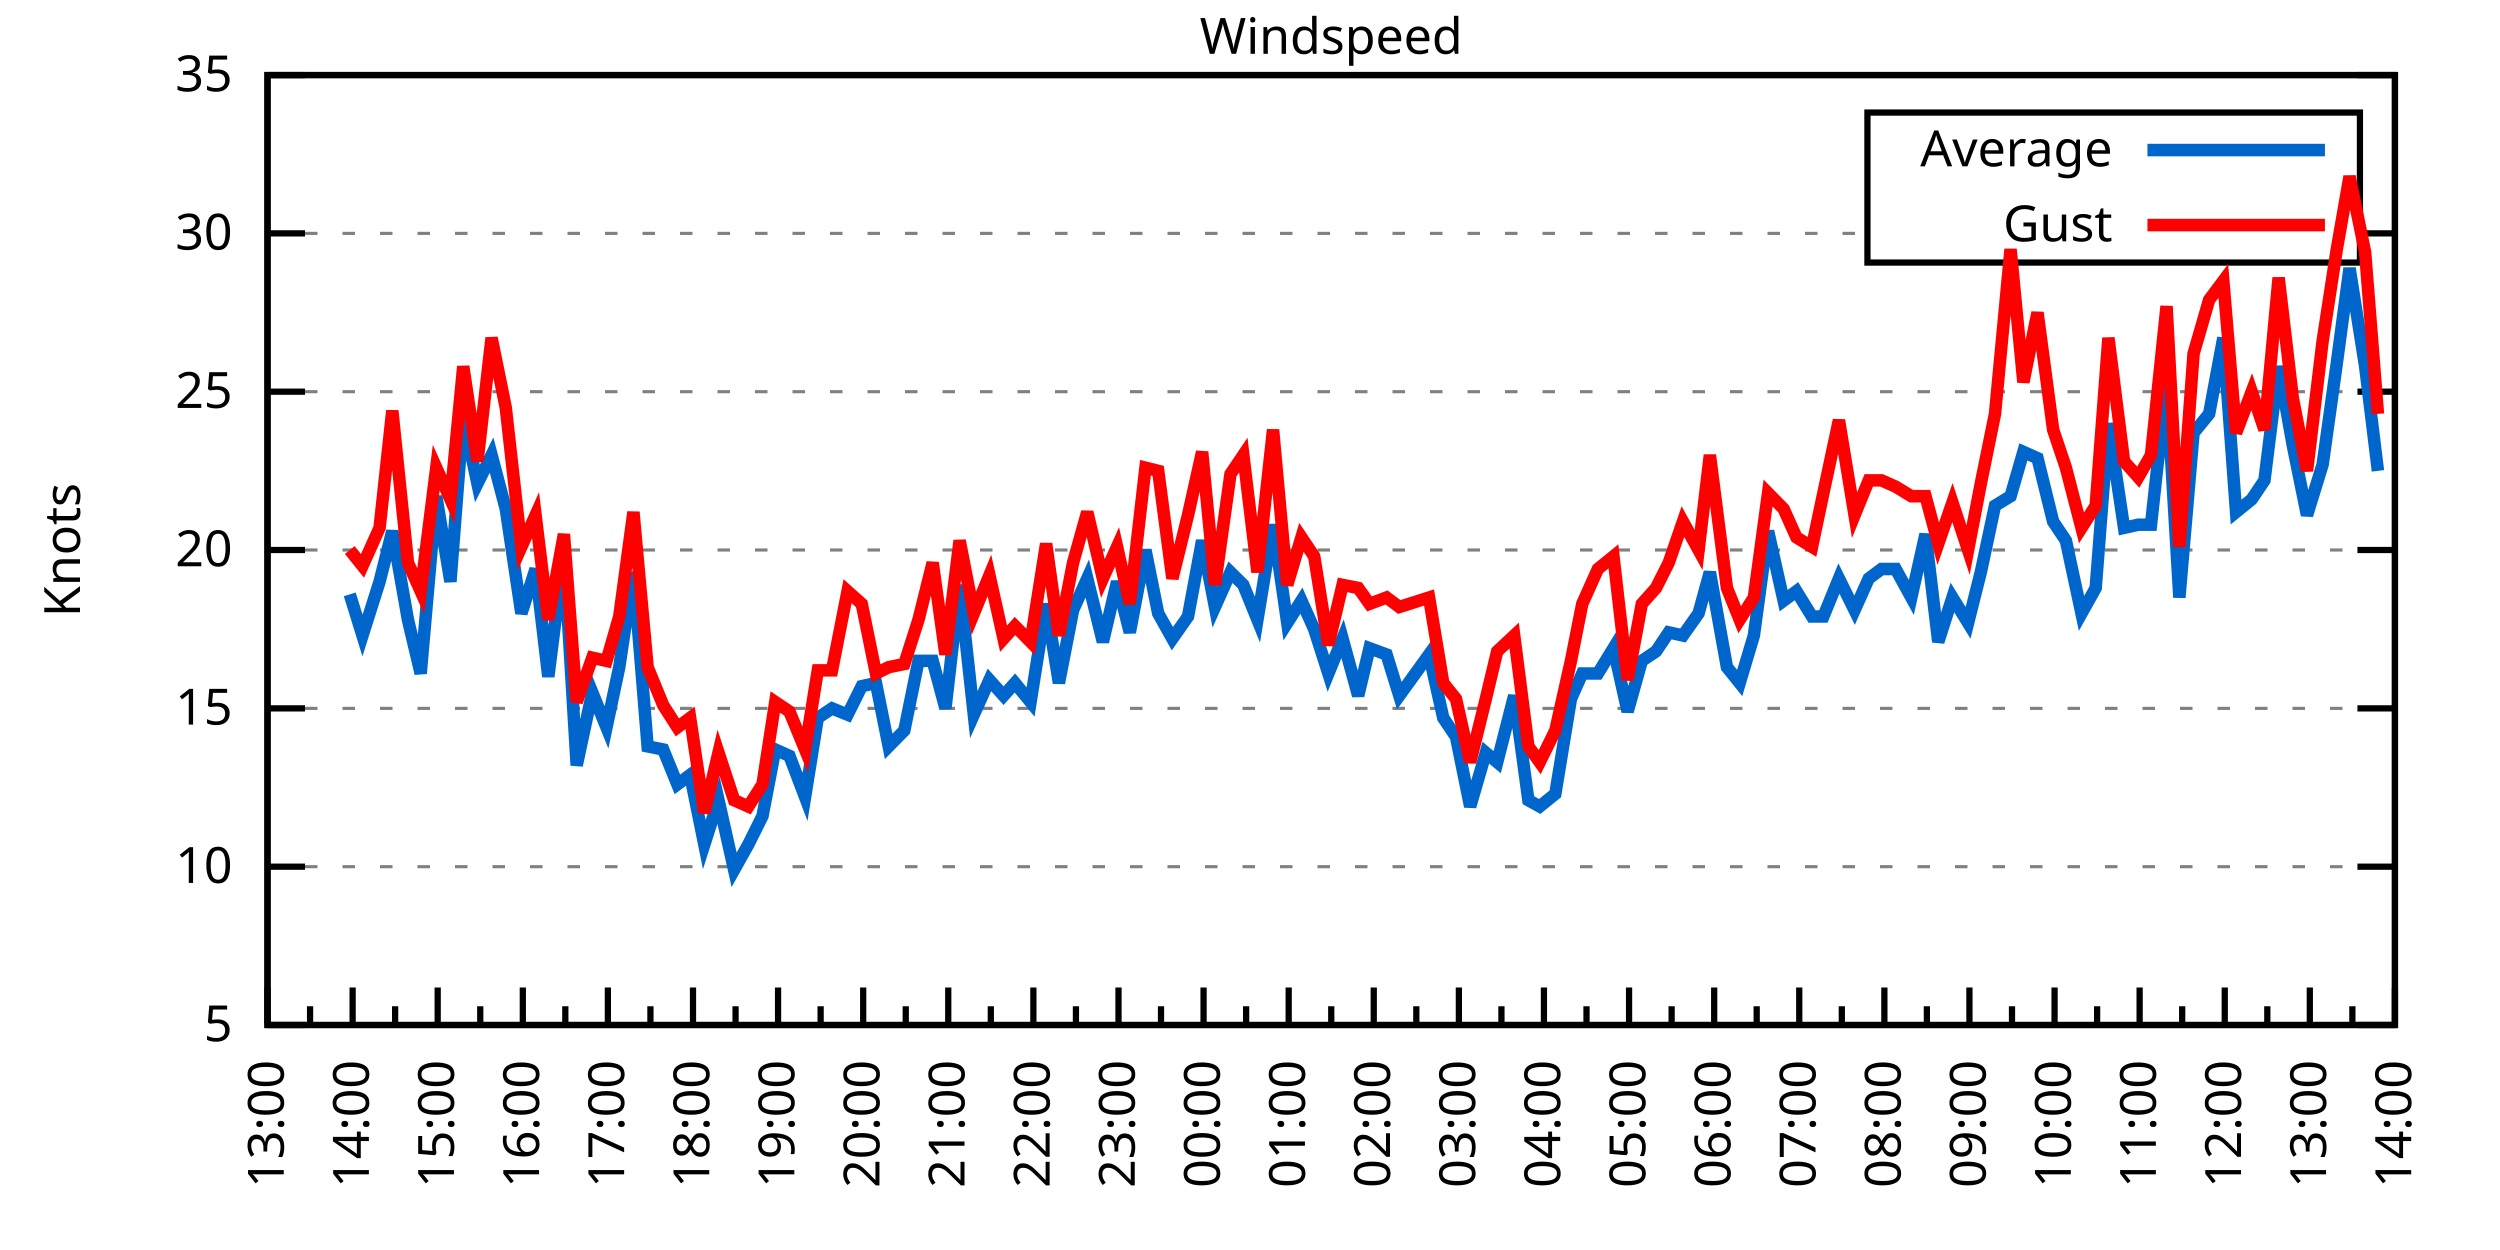
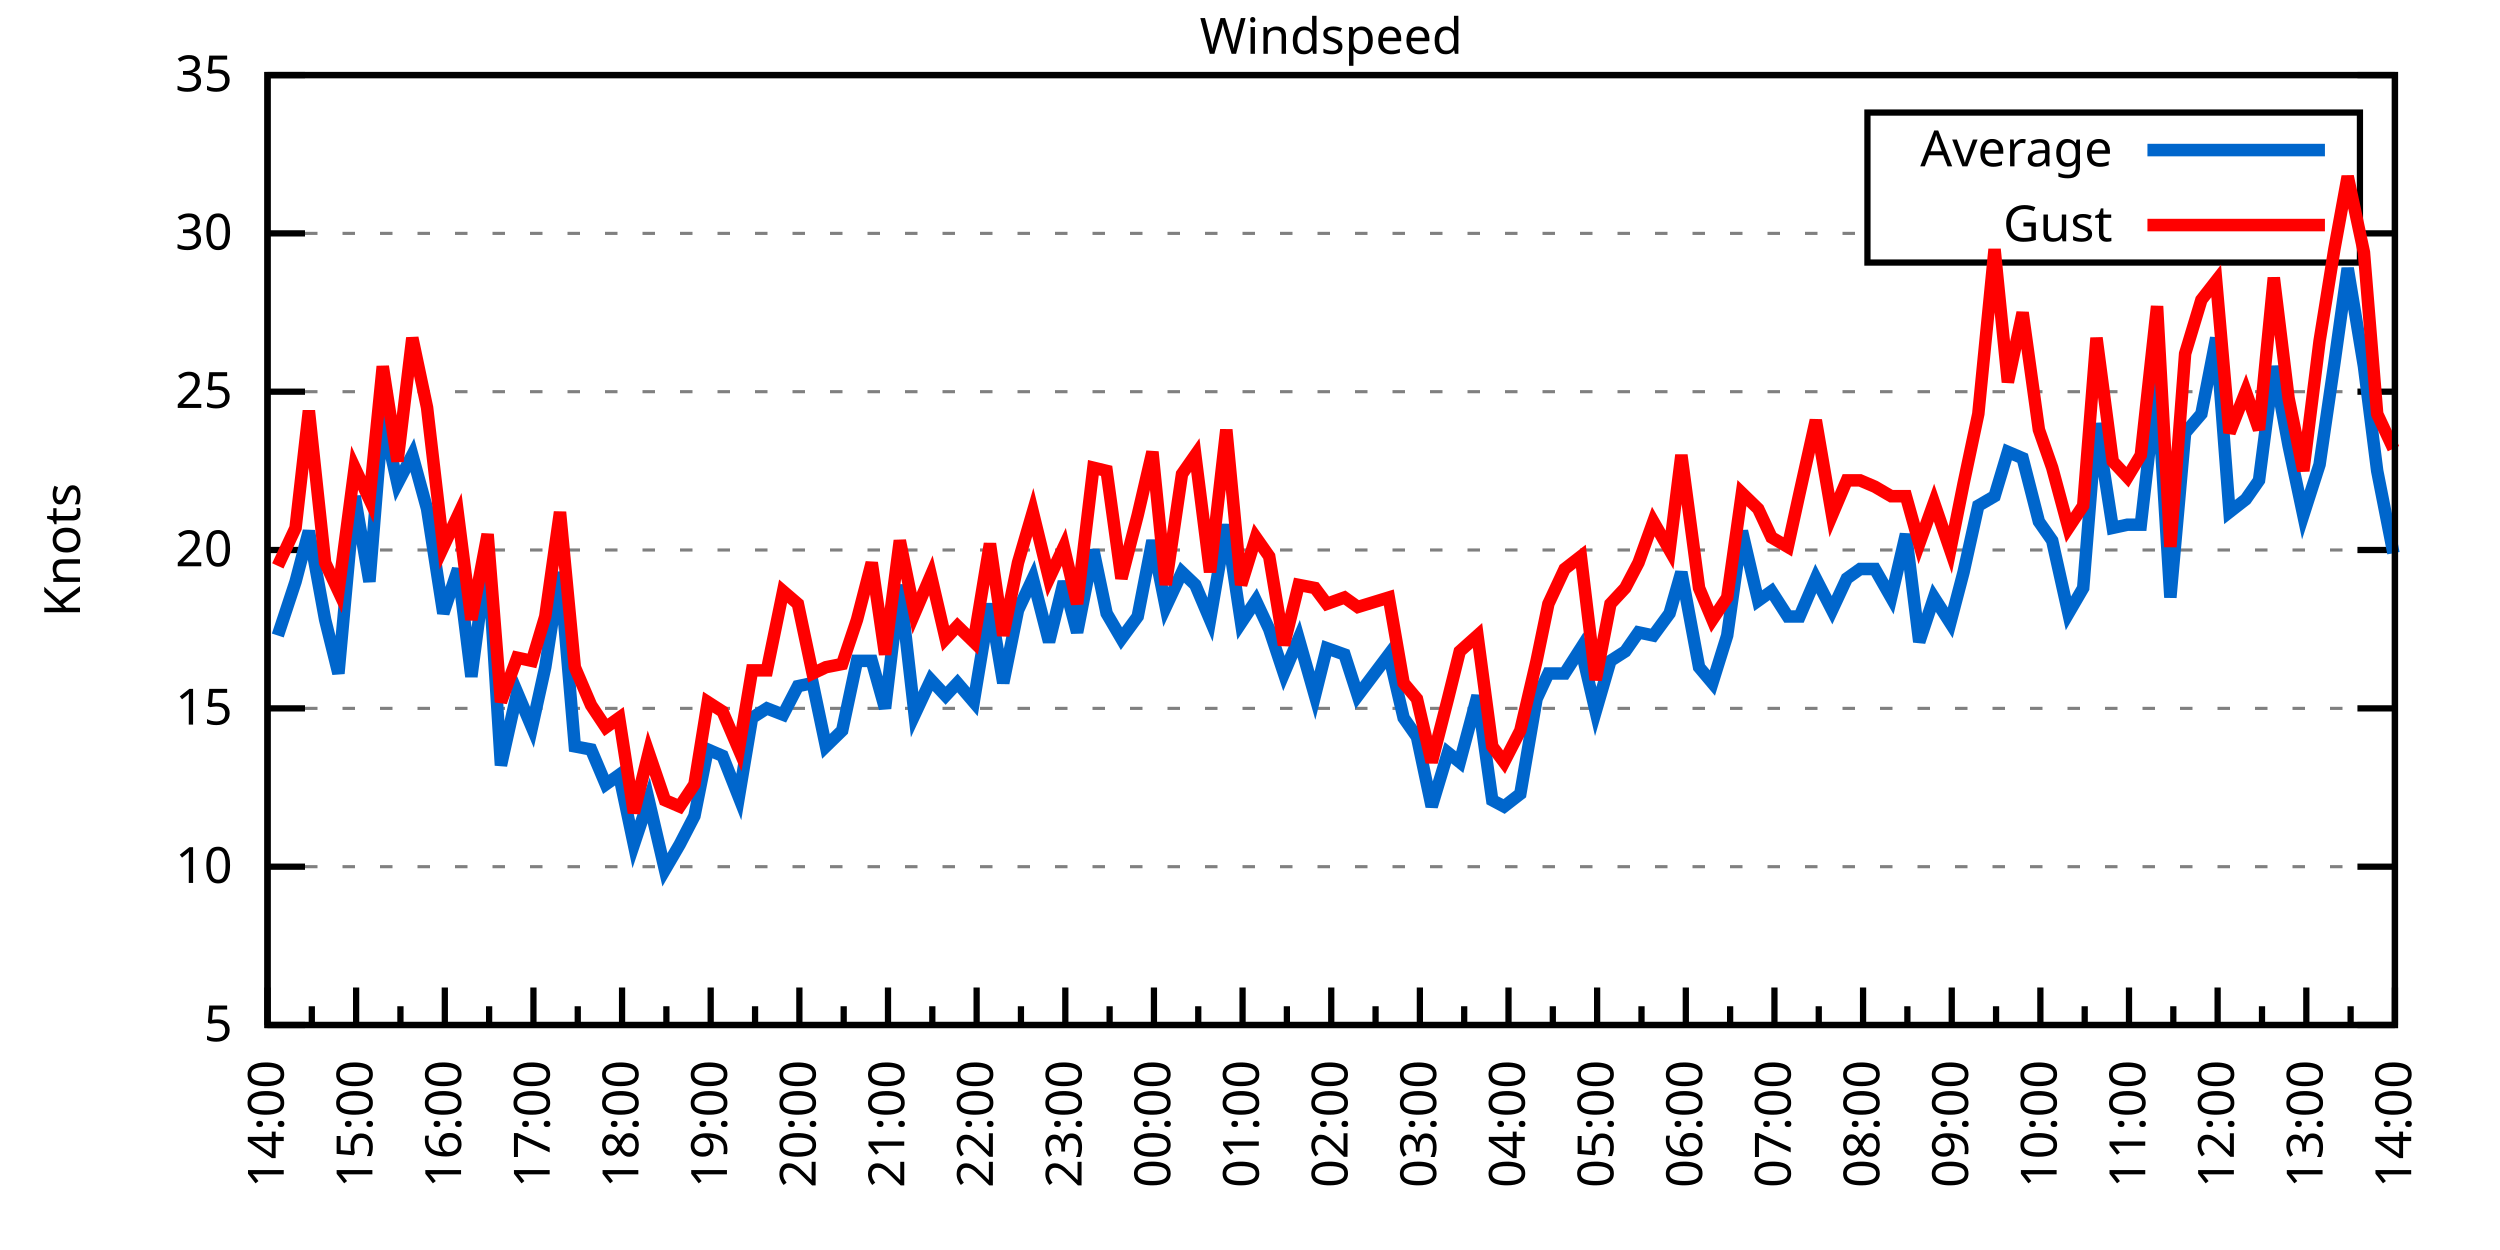
<svg xmlns="http://www.w3.org/2000/svg" xmlns:xlink="http://www.w3.org/1999/xlink" width="400" height="200" viewBox="0 0 400 200">
  <g id="gnuplot_canvas">
    <rect x="0" y="0" width="400" height="200" fill="none" />
    <defs>
      <circle id="gpDot" r="0.5" stroke-width="0.5" stroke="currentColor" />
      <path id="gpPt0" stroke-width="0.333" stroke="currentColor" d="M-1,0 h2 M0,-1 v2" />
      <path id="gpPt1" stroke-width="0.333" stroke="currentColor" d="M-1,-1 L1,1 M1,-1 L-1,1" />
      <path id="gpPt2" stroke-width="0.333" stroke="currentColor" d="M-1,0 L1,0 M0,-1 L0,1 M-1,-1 L1,1 M-1,1 L1,-1" />
      <rect id="gpPt3" stroke-width="0.333" stroke="currentColor" x="-1" y="-1" width="2" height="2" />
      <rect id="gpPt4" stroke-width="0.333" stroke="currentColor" fill="currentColor" x="-1" y="-1" width="2" height="2" />
      <circle id="gpPt5" stroke-width="0.333" stroke="currentColor" cx="0" cy="0" r="1" />
      <use xlink:href="#gpPt5" id="gpPt6" fill="currentColor" stroke="none" />
      <path id="gpPt7" stroke-width="0.333" stroke="currentColor" d="M0,-1.33 L-1.33,0.67 L1.33,0.67 z" />
      <use xlink:href="#gpPt7" id="gpPt8" fill="currentColor" stroke="none" />
      <use xlink:href="#gpPt7" id="gpPt9" stroke="currentColor" transform="rotate(180)" />
      <use xlink:href="#gpPt9" id="gpPt10" fill="currentColor" stroke="none" />
      <use xlink:href="#gpPt3" id="gpPt11" stroke="currentColor" transform="rotate(45)" />
      <use xlink:href="#gpPt11" id="gpPt12" fill="currentColor" stroke="none" />
      <path id="gpPt13" stroke-width="0.333" stroke="currentColor" d="M0,1.330 L1.265,0.411 L0.782,-1.067 L-0.782,-1.076 L-1.265,0.411 z" />
      <use xlink:href="#gpPt13" id="gpPt14" fill="currentColor" stroke="none" />
      <filter id="textbox" filterUnits="objectBoundingBox" x="0" y="0" height="1" width="1">
        <feFlood flood-color="white" flood-opacity="1" result="bgnd" />
        <feComposite in="SourceGraphic" in2="bgnd" operator="atop" />
      </filter>
      <filter id="greybox" filterUnits="objectBoundingBox" x="0" y="0" height="1" width="1">
        <feFlood flood-color="lightgrey" flood-opacity="1" result="grey" />
        <feComposite in="SourceGraphic" in2="grey" operator="atop" />
      </filter>
    </defs>
    <g fill="none" color="white" stroke="currentColor" stroke-width="1.00" stroke-linecap="butt" stroke-linejoin="miter">
</g>
    <g fill="none" color="black" stroke="currentColor" stroke-width="1.00" stroke-linecap="butt" stroke-linejoin="miter">
      <g stroke="none" shape-rendering="crispEdges">
        <polygon fill="rgb(255, 255, 255)" points="42.80,164.00 383.18,164.00 383.18,12.02 42.80,12.02 " />
      </g>
    </g>
    <g fill="none" color="black" stroke="currentColor" stroke-width="1.00" stroke-linecap="butt" stroke-linejoin="miter">
</g>
    <g fill="none" color="black" stroke="black" stroke-width="0.50" stroke-linecap="butt" stroke-linejoin="miter">
</g>
    <g fill="none" color="gray" stroke="currentColor" stroke-width="0.50" stroke-linecap="butt" stroke-linejoin="miter">
      <path stroke="gray" stroke-dasharray="2,4" class="gridline" d="M42.80,164.00 L383.19,164.00  " />
    </g>
    <g fill="none" color="gray" stroke="gray" stroke-width="1.00" stroke-linecap="butt" stroke-linejoin="miter">
</g>
    <g fill="none" color="black" stroke="currentColor" stroke-width="1.00" stroke-linecap="butt" stroke-linejoin="miter">
      <path stroke="black" d="M42.80,164.00 L48.80,164.00 M383.19,164.00 L377.19,164.00  " />
      <g transform="translate(37.20,166.60)" stroke="none" fill="black" font-family="Sans" font-size="8.00" text-anchor="end">
        <text>
          <tspan font-family="Sans"> 5</tspan>
        </text>
      </g>
    </g>
    <g fill="none" color="black" stroke="currentColor" stroke-width="1.00" stroke-linecap="butt" stroke-linejoin="miter">
</g>
    <g fill="none" color="black" stroke="black" stroke-width="0.50" stroke-linecap="butt" stroke-linejoin="miter">
</g>
    <g fill="none" color="gray" stroke="currentColor" stroke-width="0.50" stroke-linecap="butt" stroke-linejoin="miter">
      <path stroke="gray" stroke-dasharray="2,4" class="gridline" d="M42.80,138.67 L383.19,138.67  " />
    </g>
    <g fill="none" color="gray" stroke="gray" stroke-width="1.00" stroke-linecap="butt" stroke-linejoin="miter">
</g>
    <g fill="none" color="black" stroke="currentColor" stroke-width="1.00" stroke-linecap="butt" stroke-linejoin="miter">
      <path stroke="black" d="M42.80,138.67 L48.80,138.67 M383.19,138.67 L377.19,138.67  " />
      <g transform="translate(37.20,141.27)" stroke="none" fill="black" font-family="Sans" font-size="8.00" text-anchor="end">
        <text>
          <tspan font-family="Sans"> 10</tspan>
        </text>
      </g>
    </g>
    <g fill="none" color="black" stroke="currentColor" stroke-width="1.00" stroke-linecap="butt" stroke-linejoin="miter">
</g>
    <g fill="none" color="black" stroke="black" stroke-width="0.50" stroke-linecap="butt" stroke-linejoin="miter">
</g>
    <g fill="none" color="gray" stroke="currentColor" stroke-width="0.50" stroke-linecap="butt" stroke-linejoin="miter">
      <path stroke="gray" stroke-dasharray="2,4" class="gridline" d="M42.80,113.34 L383.19,113.34  " />
    </g>
    <g fill="none" color="gray" stroke="gray" stroke-width="1.00" stroke-linecap="butt" stroke-linejoin="miter">
</g>
    <g fill="none" color="black" stroke="currentColor" stroke-width="1.00" stroke-linecap="butt" stroke-linejoin="miter">
      <path stroke="black" d="M42.80,113.34 L48.80,113.34 M383.19,113.34 L377.19,113.34  " />
      <g transform="translate(37.20,115.94)" stroke="none" fill="black" font-family="Sans" font-size="8.00" text-anchor="end">
        <text>
          <tspan font-family="Sans"> 15</tspan>
        </text>
      </g>
    </g>
    <g fill="none" color="black" stroke="currentColor" stroke-width="1.00" stroke-linecap="butt" stroke-linejoin="miter">
</g>
    <g fill="none" color="black" stroke="black" stroke-width="0.50" stroke-linecap="butt" stroke-linejoin="miter">
</g>
    <g fill="none" color="gray" stroke="currentColor" stroke-width="0.50" stroke-linecap="butt" stroke-linejoin="miter">
      <path stroke="gray" stroke-dasharray="2,4" class="gridline" d="M42.80,88.00 L383.19,88.00  " />
    </g>
    <g fill="none" color="gray" stroke="gray" stroke-width="1.00" stroke-linecap="butt" stroke-linejoin="miter">
</g>
    <g fill="none" color="black" stroke="currentColor" stroke-width="1.00" stroke-linecap="butt" stroke-linejoin="miter">
      <path stroke="black" d="M42.80,88.00 L48.80,88.00 M383.19,88.00 L377.19,88.00  " />
      <g transform="translate(37.20,90.60)" stroke="none" fill="black" font-family="Sans" font-size="8.00" text-anchor="end">
        <text>
          <tspan font-family="Sans"> 20</tspan>
        </text>
      </g>
    </g>
    <g fill="none" color="black" stroke="currentColor" stroke-width="1.00" stroke-linecap="butt" stroke-linejoin="miter">
</g>
    <g fill="none" color="black" stroke="black" stroke-width="0.50" stroke-linecap="butt" stroke-linejoin="miter">
</g>
    <g fill="none" color="gray" stroke="currentColor" stroke-width="0.50" stroke-linecap="butt" stroke-linejoin="miter">
      <path stroke="gray" stroke-dasharray="2,4" class="gridline" d="M42.80,62.67 L383.19,62.67  " />
    </g>
    <g fill="none" color="gray" stroke="gray" stroke-width="1.00" stroke-linecap="butt" stroke-linejoin="miter">
</g>
    <g fill="none" color="black" stroke="currentColor" stroke-width="1.00" stroke-linecap="butt" stroke-linejoin="miter">
      <path stroke="black" d="M42.80,62.67 L48.80,62.67 M383.19,62.67 L377.19,62.67  " />
      <g transform="translate(37.20,65.27)" stroke="none" fill="black" font-family="Sans" font-size="8.00" text-anchor="end">
        <text>
          <tspan font-family="Sans"> 25</tspan>
        </text>
      </g>
    </g>
    <g fill="none" color="black" stroke="currentColor" stroke-width="1.00" stroke-linecap="butt" stroke-linejoin="miter">
</g>
    <g fill="none" color="black" stroke="black" stroke-width="0.50" stroke-linecap="butt" stroke-linejoin="miter">
</g>
    <g fill="none" color="gray" stroke="currentColor" stroke-width="0.50" stroke-linecap="butt" stroke-linejoin="miter">
      <path stroke="gray" stroke-dasharray="2,4" class="gridline" d="M42.80,37.34 L298.79,37.34 M377.59,37.34 L383.19,37.34  " />
    </g>
    <g fill="none" color="gray" stroke="gray" stroke-width="1.00" stroke-linecap="butt" stroke-linejoin="miter">
</g>
    <g fill="none" color="black" stroke="currentColor" stroke-width="1.00" stroke-linecap="butt" stroke-linejoin="miter">
      <path stroke="black" d="M42.80,37.34 L48.80,37.34 M383.19,37.34 L377.19,37.34  " />
      <g transform="translate(37.20,39.94)" stroke="none" fill="black" font-family="Sans" font-size="8.00" text-anchor="end">
        <text>
          <tspan font-family="Sans"> 30</tspan>
        </text>
      </g>
    </g>
    <g fill="none" color="black" stroke="currentColor" stroke-width="1.00" stroke-linecap="butt" stroke-linejoin="miter">
</g>
    <g fill="none" color="black" stroke="black" stroke-width="0.50" stroke-linecap="butt" stroke-linejoin="miter">
</g>
    <g fill="none" color="gray" stroke="currentColor" stroke-width="0.50" stroke-linecap="butt" stroke-linejoin="miter">
      <path stroke="gray" stroke-dasharray="2,4" class="gridline" d="M42.80,12.01 L383.19,12.01  " />
    </g>
    <g fill="none" color="gray" stroke="gray" stroke-width="1.00" stroke-linecap="butt" stroke-linejoin="miter">
</g>
    <g fill="none" color="black" stroke="currentColor" stroke-width="1.00" stroke-linecap="butt" stroke-linejoin="miter">
      <path stroke="black" d="M42.80,12.01 L48.80,12.01 M383.19,12.01 L377.19,12.01  " />
      <g transform="translate(37.20,14.61)" stroke="none" fill="black" font-family="Sans" font-size="8.00" text-anchor="end">
        <text>
          <tspan font-family="Sans"> 35</tspan>
        </text>
      </g>
    </g>
    <g fill="none" color="black" stroke="currentColor" stroke-width="1.00" stroke-linecap="butt" stroke-linejoin="miter">
      <path stroke="black" d="M42.80,164.00 L42.80,158.00  " />
      <g transform="translate(45.40,169.60) rotate(270)" stroke="none" fill="black" font-family="Sans" font-size="8.00" text-anchor="end">
        <text>
+           <tspan font-family="Sans">14:00</tspan>
+         </text>
+       </g>
+     </g>
+     <g fill="none" color="black" stroke="currentColor" stroke-width="1.00" stroke-linecap="butt" stroke-linejoin="miter">
+       <path stroke="black" d="M49.89,164.00 L49.89,161.00 M56.98,164.00 L56.98,158.00  " />
+       <g transform="translate(59.58,169.60) rotate(270)" stroke="none" fill="black" font-family="Sans" font-size="8.00" text-anchor="end">
+         <text>
+           <tspan font-family="Sans">15:00</tspan>
+         </text>
+       </g>
+     </g>
+     <g fill="none" color="black" stroke="currentColor" stroke-width="1.00" stroke-linecap="butt" stroke-linejoin="miter">
+       <path stroke="black" d="M64.07,164.00 L64.07,161.00 M71.17,164.00 L71.17,158.00  " />
+       <g transform="translate(73.77,169.60) rotate(270)" stroke="none" fill="black" font-family="Sans" font-size="8.00" text-anchor="end">
+         <text>
+           <tspan font-family="Sans">16:00</tspan>
+         </text>
+       </g>
+     </g>
+     <g fill="none" color="black" stroke="currentColor" stroke-width="1.00" stroke-linecap="butt" stroke-linejoin="miter">
+       <path stroke="black" d="M78.26,164.00 L78.26,161.00 M85.35,164.00 L85.35,158.00  " />
+       <g transform="translate(87.95,169.60) rotate(270)" stroke="none" fill="black" font-family="Sans" font-size="8.00" text-anchor="end">
+         <text>
+           <tspan font-family="Sans">17:00</tspan>
+         </text>
+       </g>
+     </g>
+     <g fill="none" color="black" stroke="currentColor" stroke-width="1.00" stroke-linecap="butt" stroke-linejoin="miter">
+       <path stroke="black" d="M92.44,164.00 L92.44,161.00 M99.53,164.00 L99.53,158.00  " />
+       <g transform="translate(102.13,169.60) rotate(270)" stroke="none" fill="black" font-family="Sans" font-size="8.00" text-anchor="end">
+         <text>
+           <tspan font-family="Sans">18:00</tspan>
+         </text>
+       </g>
+     </g>
+     <g fill="none" color="black" stroke="currentColor" stroke-width="1.00" stroke-linecap="butt" stroke-linejoin="miter">
+       <path stroke="black" d="M106.62,164.00 L106.62,161.00 M113.71,164.00 L113.71,158.00  " />
+       <g transform="translate(116.31,169.60) rotate(270)" stroke="none" fill="black" font-family="Sans" font-size="8.00" text-anchor="end">
+         <text>
+           <tspan font-family="Sans">19:00</tspan>
+         </text>
+       </g>
+     </g>
+     <g fill="none" color="black" stroke="currentColor" stroke-width="1.00" stroke-linecap="butt" stroke-linejoin="miter">
+       <path stroke="black" d="M120.81,164.00 L120.81,161.00 M127.90,164.00 L127.90,158.00  " />
+       <g transform="translate(130.50,169.60) rotate(270)" stroke="none" fill="black" font-family="Sans" font-size="8.00" text-anchor="end">
+         <text>
+           <tspan font-family="Sans">20:00</tspan>
+         </text>
+       </g>
+     </g>
+     <g fill="none" color="black" stroke="currentColor" stroke-width="1.00" stroke-linecap="butt" stroke-linejoin="miter">
+       <path stroke="black" d="M134.99,164.00 L134.99,161.00 M142.08,164.00 L142.08,158.00  " />
+       <g transform="translate(144.68,169.60) rotate(270)" stroke="none" fill="black" font-family="Sans" font-size="8.00" text-anchor="end">
+         <text>
+           <tspan font-family="Sans">21:00</tspan>
+         </text>
+       </g>
+     </g>
+     <g fill="none" color="black" stroke="currentColor" stroke-width="1.00" stroke-linecap="butt" stroke-linejoin="miter">
+       <path stroke="black" d="M149.17,164.00 L149.17,161.00 M156.26,164.00 L156.26,158.00  " />
+       <g transform="translate(158.86,169.60) rotate(270)" stroke="none" fill="black" font-family="Sans" font-size="8.00" text-anchor="end">
+         <text>
+           <tspan font-family="Sans">22:00</tspan>
+         </text>
+       </g>
+     </g>
+     <g fill="none" color="black" stroke="currentColor" stroke-width="1.00" stroke-linecap="butt" stroke-linejoin="miter">
+       <path stroke="black" d="M163.35,164.00 L163.35,161.00 M170.45,164.00 L170.45,158.00  " />
+       <g transform="translate(173.05,169.60) rotate(270)" stroke="none" fill="black" font-family="Sans" font-size="8.00" text-anchor="end">
+         <text>
+           <tspan font-family="Sans">23:00</tspan>
+         </text>
+       </g>
+     </g>
+     <g fill="none" color="black" stroke="currentColor" stroke-width="1.00" stroke-linecap="butt" stroke-linejoin="miter">
+       <path stroke="black" d="M177.54,164.00 L177.54,161.00 M184.63,164.00 L184.63,158.00  " />
+       <g transform="translate(187.23,169.60) rotate(270)" stroke="none" fill="black" font-family="Sans" font-size="8.00" text-anchor="end">
+         <text>
+           <tspan font-family="Sans">00:00</tspan>
+         </text>
+       </g>
+     </g>
+     <g fill="none" color="black" stroke="currentColor" stroke-width="1.00" stroke-linecap="butt" stroke-linejoin="miter">
+       <path stroke="black" d="M191.72,164.00 L191.72,161.00 M198.81,164.00 L198.81,158.00  " />
+       <g transform="translate(201.41,169.60) rotate(270)" stroke="none" fill="black" font-family="Sans" font-size="8.00" text-anchor="end">
+         <text>
+           <tspan font-family="Sans">01:00</tspan>
+         </text>
+       </g>
+     </g>
+     <g fill="none" color="black" stroke="currentColor" stroke-width="1.00" stroke-linecap="butt" stroke-linejoin="miter">
+       <path stroke="black" d="M205.90,164.00 L205.90,161.00 M213.00,164.00 L213.00,158.00  " />
+       <g transform="translate(215.60,169.60) rotate(270)" stroke="none" fill="black" font-family="Sans" font-size="8.00" text-anchor="end">
+         <text>
+           <tspan font-family="Sans">02:00</tspan>
+         </text>
+       </g>
+     </g>
+     <g fill="none" color="black" stroke="currentColor" stroke-width="1.00" stroke-linecap="butt" stroke-linejoin="miter">
+       <path stroke="black" d="M220.09,164.00 L220.09,161.00 M227.18,164.00 L227.18,158.00  " />
+       <g transform="translate(229.78,169.60) rotate(270)" stroke="none" fill="black" font-family="Sans" font-size="8.00" text-anchor="end">
+         <text>
+           <tspan font-family="Sans">03:00</tspan>
+         </text>
+       </g>
+     </g>
+     <g fill="none" color="black" stroke="currentColor" stroke-width="1.00" stroke-linecap="butt" stroke-linejoin="miter">
+       <path stroke="black" d="M234.27,164.00 L234.27,161.00 M241.36,164.00 L241.36,158.00  " />
+       <g transform="translate(243.96,169.60) rotate(270)" stroke="none" fill="black" font-family="Sans" font-size="8.00" text-anchor="end">
+         <text>
+           <tspan font-family="Sans">04:00</tspan>
+         </text>
+       </g>
+     </g>
+     <g fill="none" color="black" stroke="currentColor" stroke-width="1.00" stroke-linecap="butt" stroke-linejoin="miter">
+       <path stroke="black" d="M248.45,164.00 L248.45,161.00 M255.54,164.00 L255.54,158.00  " />
+       <g transform="translate(258.14,169.60) rotate(270)" stroke="none" fill="black" font-family="Sans" font-size="8.00" text-anchor="end">
+         <text>
+           <tspan font-family="Sans">05:00</tspan>
+         </text>
+       </g>
+     </g>
+     <g fill="none" color="black" stroke="currentColor" stroke-width="1.00" stroke-linecap="butt" stroke-linejoin="miter">
+       <path stroke="black" d="M262.64,164.00 L262.64,161.00 M269.73,164.00 L269.73,158.00  " />
+       <g transform="translate(272.33,169.60) rotate(270)" stroke="none" fill="black" font-family="Sans" font-size="8.00" text-anchor="end">
+         <text>
+           <tspan font-family="Sans">06:00</tspan>
+         </text>
+       </g>
+     </g>
+     <g fill="none" color="black" stroke="currentColor" stroke-width="1.00" stroke-linecap="butt" stroke-linejoin="miter">
+       <path stroke="black" d="M276.82,164.00 L276.82,161.00 M283.91,164.00 L283.91,158.00  " />
+       <g transform="translate(286.51,169.60) rotate(270)" stroke="none" fill="black" font-family="Sans" font-size="8.00" text-anchor="end">
+         <text>
+           <tspan font-family="Sans">07:00</tspan>
+         </text>
+       </g>
+     </g>
+     <g fill="none" color="black" stroke="currentColor" stroke-width="1.00" stroke-linecap="butt" stroke-linejoin="miter">
+       <path stroke="black" d="M291.00,164.00 L291.00,161.00 M298.09,164.00 L298.09,158.00  " />
+       <g transform="translate(300.69,169.60) rotate(270)" stroke="none" fill="black" font-family="Sans" font-size="8.00" text-anchor="end">
+         <text>
+           <tspan font-family="Sans">08:00</tspan>
+         </text>
+       </g>
+     </g>
+     <g fill="none" color="black" stroke="currentColor" stroke-width="1.00" stroke-linecap="butt" stroke-linejoin="miter">
+       <path stroke="black" d="M305.18,164.00 L305.18,161.00 M312.28,164.00 L312.28,158.00  " />
+       <g transform="translate(314.88,169.60) rotate(270)" stroke="none" fill="black" font-family="Sans" font-size="8.00" text-anchor="end">
+         <text>
+           <tspan font-family="Sans">09:00</tspan>
+         </text>
+       </g>
+     </g>
+     <g fill="none" color="black" stroke="currentColor" stroke-width="1.00" stroke-linecap="butt" stroke-linejoin="miter">
+       <path stroke="black" d="M319.37,164.00 L319.37,161.00 M326.46,164.00 L326.46,158.00  " />
+       <g transform="translate(329.06,169.60) rotate(270)" stroke="none" fill="black" font-family="Sans" font-size="8.00" text-anchor="end">
+         <text>
+           <tspan font-family="Sans">10:00</tspan>
+         </text>
+       </g>
+     </g>
+     <g fill="none" color="black" stroke="currentColor" stroke-width="1.00" stroke-linecap="butt" stroke-linejoin="miter">
+       <path stroke="black" d="M333.55,164.00 L333.55,161.00 M340.64,164.00 L340.64,158.00  " />
+       <g transform="translate(343.24,169.60) rotate(270)" stroke="none" fill="black" font-family="Sans" font-size="8.00" text-anchor="end">
+         <text>
+           <tspan font-family="Sans">11:00</tspan>
+         </text>
+       </g>
+     </g>
+     <g fill="none" color="black" stroke="currentColor" stroke-width="1.00" stroke-linecap="butt" stroke-linejoin="miter">
+       <path stroke="black" d="M347.73,164.00 L347.73,161.00 M354.82,164.00 L354.82,158.00  " />
+       <g transform="translate(357.42,169.60) rotate(270)" stroke="none" fill="black" font-family="Sans" font-size="8.00" text-anchor="end">
+         <text>
+           <tspan font-family="Sans">12:00</tspan>
+         </text>
+       </g>
+     </g>
+     <g fill="none" color="black" stroke="currentColor" stroke-width="1.00" stroke-linecap="butt" stroke-linejoin="miter">
+       <path stroke="black" d="M361.92,164.00 L361.92,161.00 M369.01,164.00 L369.01,158.00  " />
+       <g transform="translate(371.61,169.60) rotate(270)" stroke="none" fill="black" font-family="Sans" font-size="8.00" text-anchor="end">
+         <text>
          <tspan font-family="Sans">13:00</tspan>
        </text>
      </g>
    </g>
    <g fill="none" color="black" stroke="currentColor" stroke-width="1.00" stroke-linecap="butt" stroke-linejoin="miter">
-       <path stroke="black" d="M49.61,164.00 L49.61,161.00 M56.42,164.00 L56.42,158.00  " />
-       <g transform="translate(59.02,169.60) rotate(270)" stroke="none" fill="black" font-family="Sans" font-size="8.00" text-anchor="end">
-         <text>
-           <tspan font-family="Sans">14:00</tspan>
-         </text>
-       </g>
-     </g>
-     <g fill="none" color="black" stroke="currentColor" stroke-width="1.00" stroke-linecap="butt" stroke-linejoin="miter">
-       <path stroke="black" d="M63.22,164.00 L63.22,161.00 M70.03,164.00 L70.03,158.00  " />
-       <g transform="translate(72.63,169.60) rotate(270)" stroke="none" fill="black" font-family="Sans" font-size="8.00" text-anchor="end">
-         <text>
-           <tspan font-family="Sans">15:00</tspan>
-         </text>
-       </g>
-     </g>
-     <g fill="none" color="black" stroke="currentColor" stroke-width="1.00" stroke-linecap="butt" stroke-linejoin="miter">
-       <path stroke="black" d="M76.84,164.00 L76.84,161.00 M83.65,164.00 L83.65,158.00  " />
-       <g transform="translate(86.25,169.60) rotate(270)" stroke="none" fill="black" font-family="Sans" font-size="8.00" text-anchor="end">
-         <text>
-           <tspan font-family="Sans">16:00</tspan>
-         </text>
-       </g>
-     </g>
-     <g fill="none" color="black" stroke="currentColor" stroke-width="1.00" stroke-linecap="butt" stroke-linejoin="miter">
-       <path stroke="black" d="M90.45,164.00 L90.45,161.00 M97.26,164.00 L97.26,158.00  " />
-       <g transform="translate(99.86,169.60) rotate(270)" stroke="none" fill="black" font-family="Sans" font-size="8.00" text-anchor="end">
-         <text>
-           <tspan font-family="Sans">17:00</tspan>
-         </text>
-       </g>
-     </g>
-     <g fill="none" color="black" stroke="currentColor" stroke-width="1.00" stroke-linecap="butt" stroke-linejoin="miter">
-       <path stroke="black" d="M104.07,164.00 L104.07,161.00 M110.88,164.00 L110.88,158.00  " />
-       <g transform="translate(113.48,169.60) rotate(270)" stroke="none" fill="black" font-family="Sans" font-size="8.00" text-anchor="end">
-         <text>
-           <tspan font-family="Sans">18:00</tspan>
-         </text>
-       </g>
-     </g>
-     <g fill="none" color="black" stroke="currentColor" stroke-width="1.00" stroke-linecap="butt" stroke-linejoin="miter">
-       <path stroke="black" d="M117.69,164.00 L117.69,161.00 M124.49,164.00 L124.49,158.00  " />
-       <g transform="translate(127.09,169.60) rotate(270)" stroke="none" fill="black" font-family="Sans" font-size="8.00" text-anchor="end">
-         <text>
-           <tspan font-family="Sans">19:00</tspan>
-         </text>
-       </g>
-     </g>
-     <g fill="none" color="black" stroke="currentColor" stroke-width="1.00" stroke-linecap="butt" stroke-linejoin="miter">
-       <path stroke="black" d="M131.30,164.00 L131.30,161.00 M138.11,164.00 L138.11,158.00  " />
-       <g transform="translate(140.71,169.60) rotate(270)" stroke="none" fill="black" font-family="Sans" font-size="8.00" text-anchor="end">
-         <text>
-           <tspan font-family="Sans">20:00</tspan>
-         </text>
-       </g>
-     </g>
-     <g fill="none" color="black" stroke="currentColor" stroke-width="1.00" stroke-linecap="butt" stroke-linejoin="miter">
-       <path stroke="black" d="M144.92,164.00 L144.92,161.00 M151.72,164.00 L151.72,158.00  " />
-       <g transform="translate(154.32,169.60) rotate(270)" stroke="none" fill="black" font-family="Sans" font-size="8.00" text-anchor="end">
-         <text>
-           <tspan font-family="Sans">21:00</tspan>
-         </text>
-       </g>
-     </g>
-     <g fill="none" color="black" stroke="currentColor" stroke-width="1.00" stroke-linecap="butt" stroke-linejoin="miter">
-       <path stroke="black" d="M158.53,164.00 L158.53,161.00 M165.34,164.00 L165.34,158.00  " />
-       <g transform="translate(167.94,169.60) rotate(270)" stroke="none" fill="black" font-family="Sans" font-size="8.00" text-anchor="end">
-         <text>
-           <tspan font-family="Sans">22:00</tspan>
-         </text>
-       </g>
-     </g>
-     <g fill="none" color="black" stroke="currentColor" stroke-width="1.00" stroke-linecap="butt" stroke-linejoin="miter">
-       <path stroke="black" d="M172.15,164.00 L172.15,161.00 M178.96,164.00 L178.96,158.00  " />
-       <g transform="translate(181.56,169.60) rotate(270)" stroke="none" fill="black" font-family="Sans" font-size="8.00" text-anchor="end">
-         <text>
-           <tspan font-family="Sans">23:00</tspan>
-         </text>
-       </g>
-     </g>
-     <g fill="none" color="black" stroke="currentColor" stroke-width="1.00" stroke-linecap="butt" stroke-linejoin="miter">
-       <path stroke="black" d="M185.76,164.00 L185.76,161.00 M192.57,164.00 L192.57,158.00  " />
-       <g transform="translate(195.17,169.60) rotate(270)" stroke="none" fill="black" font-family="Sans" font-size="8.00" text-anchor="end">
-         <text>
-           <tspan font-family="Sans">00:00</tspan>
-         </text>
-       </g>
-     </g>
-     <g fill="none" color="black" stroke="currentColor" stroke-width="1.00" stroke-linecap="butt" stroke-linejoin="miter">
-       <path stroke="black" d="M199.38,164.00 L199.38,161.00 M206.19,164.00 L206.19,158.00  " />
-       <g transform="translate(208.79,169.60) rotate(270)" stroke="none" fill="black" font-family="Sans" font-size="8.00" text-anchor="end">
-         <text>
-           <tspan font-family="Sans">01:00</tspan>
-         </text>
-       </g>
-     </g>
-     <g fill="none" color="black" stroke="currentColor" stroke-width="1.00" stroke-linecap="butt" stroke-linejoin="miter">
-       <path stroke="black" d="M213.00,164.00 L213.00,161.00 M219.80,164.00 L219.80,158.00  " />
-       <g transform="translate(222.40,169.60) rotate(270)" stroke="none" fill="black" font-family="Sans" font-size="8.00" text-anchor="end">
-         <text>
-           <tspan font-family="Sans">02:00</tspan>
-         </text>
-       </g>
-     </g>
-     <g fill="none" color="black" stroke="currentColor" stroke-width="1.00" stroke-linecap="butt" stroke-linejoin="miter">
-       <path stroke="black" d="M226.61,164.00 L226.61,161.00 M233.42,164.00 L233.42,158.00  " />
-       <g transform="translate(236.02,169.60) rotate(270)" stroke="none" fill="black" font-family="Sans" font-size="8.00" text-anchor="end">
-         <text>
-           <tspan font-family="Sans">03:00</tspan>
-         </text>
-       </g>
-     </g>
-     <g fill="none" color="black" stroke="currentColor" stroke-width="1.00" stroke-linecap="butt" stroke-linejoin="miter">
-       <path stroke="black" d="M240.23,164.00 L240.23,161.00 M247.03,164.00 L247.03,158.00  " />
-       <g transform="translate(249.63,169.60) rotate(270)" stroke="none" fill="black" font-family="Sans" font-size="8.00" text-anchor="end">
-         <text>
-           <tspan font-family="Sans">04:00</tspan>
-         </text>
-       </g>
-     </g>
-     <g fill="none" color="black" stroke="currentColor" stroke-width="1.00" stroke-linecap="butt" stroke-linejoin="miter">
-       <path stroke="black" d="M253.84,164.00 L253.84,161.00 M260.65,164.00 L260.65,158.00  " />
-       <g transform="translate(263.25,169.60) rotate(270)" stroke="none" fill="black" font-family="Sans" font-size="8.00" text-anchor="end">
-         <text>
-           <tspan font-family="Sans">05:00</tspan>
-         </text>
-       </g>
-     </g>
-     <g fill="none" color="black" stroke="currentColor" stroke-width="1.00" stroke-linecap="butt" stroke-linejoin="miter">
-       <path stroke="black" d="M267.46,164.00 L267.46,161.00 M274.27,164.00 L274.27,158.00  " />
-       <g transform="translate(276.87,169.60) rotate(270)" stroke="none" fill="black" font-family="Sans" font-size="8.00" text-anchor="end">
-         <text>
-           <tspan font-family="Sans">06:00</tspan>
-         </text>
-       </g>
-     </g>
-     <g fill="none" color="black" stroke="currentColor" stroke-width="1.00" stroke-linecap="butt" stroke-linejoin="miter">
-       <path stroke="black" d="M281.07,164.00 L281.07,161.00 M287.88,164.00 L287.88,158.00  " />
-       <g transform="translate(290.48,169.60) rotate(270)" stroke="none" fill="black" font-family="Sans" font-size="8.00" text-anchor="end">
-         <text>
-           <tspan font-family="Sans">07:00</tspan>
-         </text>
-       </g>
-     </g>
-     <g fill="none" color="black" stroke="currentColor" stroke-width="1.00" stroke-linecap="butt" stroke-linejoin="miter">
-       <path stroke="black" d="M294.69,164.00 L294.69,161.00 M301.50,164.00 L301.50,158.00  " />
-       <g transform="translate(304.10,169.60) rotate(270)" stroke="none" fill="black" font-family="Sans" font-size="8.00" text-anchor="end">
-         <text>
-           <tspan font-family="Sans">08:00</tspan>
-         </text>
-       </g>
-     </g>
-     <g fill="none" color="black" stroke="currentColor" stroke-width="1.00" stroke-linecap="butt" stroke-linejoin="miter">
-       <path stroke="black" d="M308.30,164.00 L308.30,161.00 M315.11,164.00 L315.11,158.00  " />
-       <g transform="translate(317.71,169.60) rotate(270)" stroke="none" fill="black" font-family="Sans" font-size="8.00" text-anchor="end">
-         <text>
-           <tspan font-family="Sans">09:00</tspan>
-         </text>
-       </g>
-     </g>
-     <g fill="none" color="black" stroke="currentColor" stroke-width="1.00" stroke-linecap="butt" stroke-linejoin="miter">
-       <path stroke="black" d="M321.92,164.00 L321.92,161.00 M328.73,164.00 L328.73,158.00  " />
-       <g transform="translate(331.33,169.60) rotate(270)" stroke="none" fill="black" font-family="Sans" font-size="8.00" text-anchor="end">
-         <text>
-           <tspan font-family="Sans">10:00</tspan>
-         </text>
-       </g>
-     </g>
-     <g fill="none" color="black" stroke="currentColor" stroke-width="1.00" stroke-linecap="butt" stroke-linejoin="miter">
-       <path stroke="black" d="M335.54,164.00 L335.54,161.00 M342.34,164.00 L342.34,158.00  " />
-       <g transform="translate(344.94,169.60) rotate(270)" stroke="none" fill="black" font-family="Sans" font-size="8.00" text-anchor="end">
-         <text>
-           <tspan font-family="Sans">11:00</tspan>
-         </text>
-       </g>
-     </g>
-     <g fill="none" color="black" stroke="currentColor" stroke-width="1.00" stroke-linecap="butt" stroke-linejoin="miter">
-       <path stroke="black" d="M349.15,164.00 L349.15,161.00 M355.96,164.00 L355.96,158.00  " />
-       <g transform="translate(358.56,169.60) rotate(270)" stroke="none" fill="black" font-family="Sans" font-size="8.00" text-anchor="end">
-         <text>
-           <tspan font-family="Sans">12:00</tspan>
-         </text>
-       </g>
-     </g>
-     <g fill="none" color="black" stroke="currentColor" stroke-width="1.00" stroke-linecap="butt" stroke-linejoin="miter">
-       <path stroke="black" d="M362.77,164.00 L362.77,161.00 M369.57,164.00 L369.57,158.00  " />
-       <g transform="translate(372.17,169.60) rotate(270)" stroke="none" fill="black" font-family="Sans" font-size="8.00" text-anchor="end">
-         <text>
-           <tspan font-family="Sans">13:00</tspan>
-         </text>
-       </g>
-     </g>
-     <g fill="none" color="black" stroke="currentColor" stroke-width="1.00" stroke-linecap="butt" stroke-linejoin="miter">
-       <path stroke="black" d="M376.38,164.00 L376.38,161.00 M383.19,164.00 L383.19,158.00  " />
+       <path stroke="black" d="M376.10,164.00 L376.10,161.00 M383.19,164.00 L383.19,158.00  " />
      <g transform="translate(385.79,169.60) rotate(270)" stroke="none" fill="black" font-family="Sans" font-size="8.00" text-anchor="end">
        <text>
          <tspan font-family="Sans">14:00</tspan>
        </text>
      </g>
    </g>
    <g fill="none" color="black" stroke="currentColor" stroke-width="1.00" stroke-linecap="butt" stroke-linejoin="miter">
</g>
    <g fill="none" color="black" stroke="currentColor" stroke-width="1.00" stroke-linecap="butt" stroke-linejoin="miter">
      <path stroke="black" d="M42.80,12.01 L42.80,164.00 L383.19,164.00 L383.19,12.01 L42.80,12.01 Z  " />
    </g>
    <g fill="none" color="black" stroke="currentColor" stroke-width="1.00" stroke-linecap="butt" stroke-linejoin="miter">
      <g transform="translate(12.80,88.01) rotate(270)" stroke="none" fill="black" font-family="Sans" font-size="8.00" text-anchor="middle">
        <text>
          <tspan font-family="Sans">Knots</tspan>
        </text>
      </g>
    </g>
    <g fill="none" color="black" stroke="currentColor" stroke-width="1.00" stroke-linecap="butt" stroke-linejoin="miter">
</g>
    <g fill="none" color="black" stroke="currentColor" stroke-width="1.00" stroke-linecap="butt" stroke-linejoin="miter">
      <path stroke="black" d="M298.79,42.01 L298.79,18.01 L377.59,18.01 L377.59,42.01 L298.79,42.01 Z  " />
    </g>
    <g id="Windspeed_plot_1">
      <g fill="none" color="white" stroke="black" stroke-width="2.00" stroke-linecap="butt" stroke-linejoin="miter">
</g>
      <g fill="none" color="black" stroke="currentColor" stroke-width="2.00" stroke-linecap="butt" stroke-linejoin="miter">
        <g transform="translate(337.99,26.61)" stroke="none" fill="black" font-family="Sans" font-size="8.00" text-anchor="end">
          <text>
            <tspan font-family="Sans">Average</tspan>
          </text>
        </g>
      </g>
      <g fill="none" color="black" stroke="currentColor" stroke-width="2.00" stroke-linecap="butt" stroke-linejoin="miter">
-         <path stroke="rgb(  0, 102, 204)" d="M343.59,24.01 L371.99,24.01 M55.96,95.10 L58.00,101.68 L60.73,93.07 L62.77,84.97 L65.27,99.15 L67.31,107.76   L69.80,79.39 L72.07,93.07 L74.12,66.73 L76.39,77.37 L78.65,72.81 L80.92,81.42 L83.42,98.14 L85.69,91.04   L87.73,108.27 L90.23,88.51 L92.27,122.46 L94.77,110.80 L97.04,116.38 L99.08,106.75 L101.35,91.55 L103.62,119.42   L106.11,119.92 L108.38,125.50 L110.42,123.98 L112.69,135.12 L114.96,128.03 L117.46,139.17 L119.73,135.12 L122.00,130.56   L124.04,119.92 L126.31,120.94 L128.81,127.52 L130.85,114.86 L133.12,113.34 L135.61,114.35 L137.88,109.79 L140.15,109.28   L142.19,119.42 L144.69,116.88 L146.96,105.74 L149.23,105.74 L151.27,113.34 L153.54,93.58 L155.81,114.35 L158.31,108.78   L160.57,111.31 L162.39,109.28 L164.89,112.32 L167.38,96.62 L169.43,109.28 L171.69,97.63 L173.96,92.56 L176.46,102.70   L178.73,93.07 L180.77,101.18 L183.27,88.00 L185.31,98.14 L187.58,102.19 L190.08,98.64 L192.34,86.49 L194.39,97.12   L196.88,91.55 L198.93,93.58 L201.19,99.15 L203.69,83.95 L205.96,99.66 L208.23,96.11 L210.27,100.67 L212.54,107.76   L214.81,102.19 L217.31,111.31 L219.12,103.71 L221.85,104.72 L223.89,111.31 L228.65,104.72 L230.92,114.86 L232.96,117.90   L235.23,129.04 L237.73,120.43 L239.55,121.95 L242.27,111.31 L244.54,128.03 L246.35,129.04 L248.85,127.02 L251.35,111.82   L253.16,107.76 L255.66,107.76 L258.15,103.71 L260.42,113.84 L262.69,105.74 L264.96,104.22 L267.00,101.18 L269.27,101.68   L271.77,98.14 L273.58,91.55 L276.31,106.75 L278.35,109.28 L280.62,101.68 L282.89,84.97 L285.38,96.11 L287.43,94.59   L289.92,98.64 L291.74,98.64 L294.23,92.56 L296.73,97.63 L299.00,92.56 L301.04,91.04 L303.31,91.04 L305.81,95.60   L308.08,85.47 L310.12,102.70 L312.39,95.60 L314.89,99.66 L316.93,91.55 L319.20,80.91 L321.69,79.39 L323.74,72.30   L326.00,73.31 L328.50,83.45 L330.54,86.49 L333.04,98.14 L335.31,94.08 L337.35,67.74 L339.85,84.46 L342.12,83.95   L344.16,83.95 L346.65,61.15 L348.70,95.60 L350.97,69.26 L353.46,66.22 L355.73,54.06 L357.77,81.93 L360.27,79.90   L362.31,76.86 L364.58,58.62 L366.85,71.29 L369.12,82.43 L371.62,74.33 L373.89,58.11 L375.93,42.91 L378.42,58.62   L380.47,75.34  " />
+         <path stroke="rgb(  0, 102, 204)" d="M343.59,24.01 L371.99,24.01 M44.45,101.68 L47.29,93.07 L49.42,84.97 L52.02,99.15 L54.15,107.76 L56.75,79.39   L59.11,93.07 L61.24,66.73 L63.60,77.37 L65.97,72.81 L68.33,81.42 L70.93,98.14 L73.29,91.04 L75.42,108.27   L78.02,88.51 L80.15,122.46 L82.75,110.80 L85.11,116.38 L87.24,106.75 L89.60,91.55 L91.97,119.42 L94.57,119.92   L96.93,125.50 L99.06,123.98 L101.42,135.12 L103.79,128.03 L106.39,139.17 L108.75,135.12 L111.11,130.56 L113.24,119.92   L115.61,120.94 L118.21,127.52 L120.33,114.86 L122.70,113.34 L125.30,114.35 L127.66,109.79 L130.02,109.28 L132.15,119.42   L134.75,116.88 L137.12,105.74 L139.48,105.74 L141.61,113.34 L143.97,93.58 L146.34,114.35 L148.94,108.78 L151.30,111.31   L153.19,109.28 L155.79,112.32 L158.39,96.62 L160.52,109.28 L162.88,97.63 L165.25,92.56 L167.85,102.70 L170.21,93.07   L172.34,101.18 L174.94,88.00 L177.06,98.14 L179.43,102.19 L182.03,98.64 L184.39,86.49 L186.52,97.12 L189.12,91.55   L191.25,93.58 L193.61,99.15 L196.21,83.95 L198.58,99.66 L200.94,96.11 L203.07,100.67 L205.43,107.76 L207.79,102.19   L210.39,111.31 L212.29,103.71 L215.12,104.72 L217.25,111.31 L222.21,104.72 L224.58,114.86 L226.71,117.90 L229.07,129.04   L231.67,120.43 L233.56,121.95 L236.40,111.31 L238.76,128.03 L240.65,129.04 L243.25,127.02 L245.85,111.82 L247.74,107.76   L250.34,107.76 L252.94,103.71 L255.31,113.84 L257.67,105.74 L260.04,104.22 L262.16,101.18 L264.53,101.68 L267.13,98.14   L269.02,91.55 L271.85,106.75 L273.98,109.28 L276.35,101.68 L278.71,84.97 L281.31,96.11 L283.44,94.59 L286.04,98.64   L287.93,98.64 L290.53,92.56 L293.13,97.63 L295.49,92.56 L297.62,91.04 L299.98,91.04 L302.58,95.60 L304.95,85.47   L307.08,102.70 L309.44,95.60 L312.04,99.66 L314.17,91.55 L316.53,80.91 L319.13,79.39 L321.26,72.30 L323.62,73.31   L326.22,83.45 L328.35,86.49 L330.95,98.14 L333.31,94.08 L335.44,67.74 L338.04,84.46 L340.40,83.95 L342.53,83.95   L345.13,61.15 L347.26,95.60 L349.62,69.26 L352.22,66.22 L354.59,54.06 L356.72,81.93 L359.32,79.90 L361.44,76.86   L363.81,58.62 L366.17,71.29 L368.53,82.43 L371.13,74.33 L373.50,58.11 L375.63,42.91 L378.23,58.62 L380.35,75.34   L382.95,88.51  " />
      </g>
    </g>
    <g id="Windspeed_plot_2">
      <g fill="none" color="black" stroke="currentColor" stroke-width="2.00" stroke-linecap="butt" stroke-linejoin="miter">
        <g transform="translate(337.99,38.61)" stroke="none" fill="black" font-family="Sans" font-size="8.00" text-anchor="end">
          <text>
            <tspan font-family="Sans">Gust</tspan>
          </text>
        </g>
      </g>
      <g fill="none" color="black" stroke="currentColor" stroke-width="2.00" stroke-linecap="butt" stroke-linejoin="miter">
-         <path stroke="rgb(255,   0,   0)" d="M343.59,36.01 L371.99,36.01 M55.96,88.00 L58.00,90.54 L60.73,84.46 L62.77,65.71 L65.27,90.03 L67.31,94.59   L69.80,74.83 L72.07,79.90 L74.12,58.62 L76.39,73.82 L78.65,54.06 L80.92,65.21 L83.42,87.50 L85.69,82.43   L87.73,99.15 L90.23,85.47 L92.27,112.32 L94.77,105.23 L97.04,105.74 L99.08,98.64 L101.35,81.93 L103.62,106.75   L106.11,112.83 L108.38,116.38 L110.42,114.86 L112.69,130.06 L114.96,120.43 L117.46,128.03 L119.73,129.04 L122.00,125.50   L124.04,112.32 L126.31,113.84 L128.81,119.92 L130.85,107.26 L133.12,107.26 L135.61,94.59 L137.88,96.62 L140.15,107.76   L142.19,106.75 L144.69,106.24 L146.96,99.15 L149.23,90.03 L151.27,104.72 L153.54,86.49 L155.81,98.14 L158.31,92.06   L160.57,102.19 L162.39,100.16 L164.89,102.70 L167.38,86.99 L169.43,101.68 L171.69,90.03 L173.96,81.93 L176.46,92.56   L178.73,87.50 L180.77,96.62 L183.27,74.83 L185.31,75.34 L187.58,92.56 L190.08,82.43 L192.34,72.30 L194.39,93.58   L196.88,75.85 L198.93,72.81 L201.19,91.55 L203.69,68.75 L205.96,93.58 L208.23,85.98 L210.27,89.02 L212.54,103.20   L214.81,93.58 L217.31,94.08 L219.12,96.62 L221.85,95.60 L223.89,97.12 L228.65,95.60 L230.92,109.28 L232.96,111.82   L235.23,121.95 L237.73,111.82 L239.55,104.22 L242.27,101.68 L244.54,119.42 L246.35,121.95 L248.85,116.88 L251.35,105.74   L253.16,96.62 L255.66,91.04 L258.15,89.02 L260.42,108.78 L262.69,96.62 L264.96,94.08 L267.00,90.03 L269.27,83.45   L271.77,88.00 L273.58,72.81 L276.31,94.08 L278.35,99.15 L280.62,95.60 L282.89,78.89 L285.38,81.42 L287.43,85.98   L289.92,87.50 L291.74,78.89 L294.23,67.23 L296.73,82.43 L299.00,76.86 L301.04,76.86 L303.31,77.87 L305.81,79.39   L308.08,79.39 L310.12,86.99 L312.39,80.41 L314.89,88.00 L316.93,77.37 L319.20,66.22 L321.69,39.87 L323.74,61.15   L326.00,50.01 L328.50,68.75 L330.54,74.83 L333.04,84.46 L335.31,80.91 L337.35,54.06 L339.85,73.82 L342.12,76.35   L344.16,72.81 L346.65,48.99 L348.70,87.50 L350.97,56.59 L353.46,47.98 L355.73,44.94 L357.77,69.26 L360.27,62.67   L362.31,68.75 L364.58,44.43 L366.85,63.69 L369.12,75.34 L371.62,54.57 L373.89,39.87 L375.93,28.22 L378.42,40.38   L380.47,66.22  " />
+         <path stroke="rgb(255,   0,   0)" d="M343.59,36.01 L371.99,36.01 M44.45,90.54 L47.29,84.46 L49.42,65.71 L52.02,90.03 L54.15,94.59 L56.75,74.83   L59.11,79.90 L61.24,58.62 L63.60,73.82 L65.97,54.06 L68.33,65.21 L70.93,87.50 L73.29,82.43 L75.42,99.15   L78.02,85.47 L80.15,112.32 L82.75,105.23 L85.11,105.74 L87.24,98.64 L89.60,81.93 L91.97,106.75 L94.57,112.83   L96.93,116.38 L99.06,114.86 L101.42,130.06 L103.79,120.43 L106.39,128.03 L108.75,129.04 L111.11,125.50 L113.24,112.32   L115.61,113.84 L118.21,119.92 L120.33,107.26 L122.70,107.26 L125.30,94.59 L127.66,96.62 L130.02,107.76 L132.15,106.75   L134.75,106.24 L137.12,99.15 L139.48,90.03 L141.61,104.72 L143.97,86.49 L146.34,98.14 L148.94,92.06 L151.30,102.19   L153.19,100.16 L155.79,102.70 L158.39,86.99 L160.52,101.68 L162.88,90.03 L165.25,81.93 L167.85,92.56 L170.21,87.50   L172.34,96.62 L174.94,74.83 L177.06,75.34 L179.43,92.56 L182.03,82.43 L184.39,72.30 L186.52,93.58 L189.12,75.85   L191.25,72.81 L193.61,91.55 L196.21,68.75 L198.58,93.58 L200.94,85.98 L203.07,89.02 L205.43,103.20 L207.79,93.58   L210.39,94.08 L212.29,96.62 L215.12,95.60 L217.25,97.12 L222.21,95.60 L224.58,109.28 L226.71,111.82 L229.07,121.95   L231.67,111.82 L233.56,104.22 L236.40,101.68 L238.76,119.42 L240.65,121.95 L243.25,116.88 L245.85,105.74 L247.74,96.62   L250.34,91.04 L252.94,89.02 L255.31,108.78 L257.67,96.62 L260.04,94.08 L262.16,90.03 L264.53,83.45 L267.13,88.00   L269.02,72.81 L271.85,94.08 L273.98,99.15 L276.35,95.60 L278.71,78.89 L281.31,81.42 L283.44,85.98 L286.04,87.50   L287.93,78.89 L290.53,67.23 L293.13,82.43 L295.49,76.86 L297.62,76.86 L299.98,77.87 L302.58,79.39 L304.95,79.39   L307.08,86.99 L309.44,80.41 L312.04,88.00 L314.17,77.37 L316.53,66.22 L319.13,39.87 L321.26,61.15 L323.62,50.01   L326.22,68.75 L328.35,74.83 L330.95,84.46 L333.31,80.91 L335.44,54.06 L338.04,73.82 L340.40,76.35 L342.53,72.81   L345.13,48.99 L347.26,87.50 L349.62,56.59 L352.22,47.98 L354.59,44.94 L356.72,69.26 L359.32,62.67 L361.44,68.75   L363.81,44.43 L366.17,63.69 L368.53,75.34 L371.13,54.57 L373.50,39.87 L375.63,28.22 L378.23,40.38 L380.35,66.22   L382.95,71.79  " />
      </g>
    </g>
    <g fill="none" color="black" stroke="currentColor" stroke-width="2.00" stroke-linecap="butt" stroke-linejoin="miter">
</g>
    <g fill="none" color="black" stroke="black" stroke-width="1.00" stroke-linecap="butt" stroke-linejoin="miter">
</g>
    <g fill="none" color="black" stroke="currentColor" stroke-width="1.00" stroke-linecap="butt" stroke-linejoin="miter">
      <path stroke="black" d="M42.80,12.01 L42.80,164.00 L383.19,164.00 L383.19,12.01 L42.80,12.01 Z  " />
    </g>
    <g fill="none" color="black" stroke="currentColor" stroke-width="1.00" stroke-linecap="butt" stroke-linejoin="miter">
      <g transform="translate(212.99,8.61)" stroke="none" fill="black" font-family="Sans" font-size="8.00" text-anchor="middle">
        <text>
          <tspan font-family="Sans">Windspeed</tspan>
        </text>
      </g>
    </g>
    <g fill="none" color="black" stroke="currentColor" stroke-width="1.00" stroke-linecap="butt" stroke-linejoin="miter">
</g>
  </g>
</svg>
